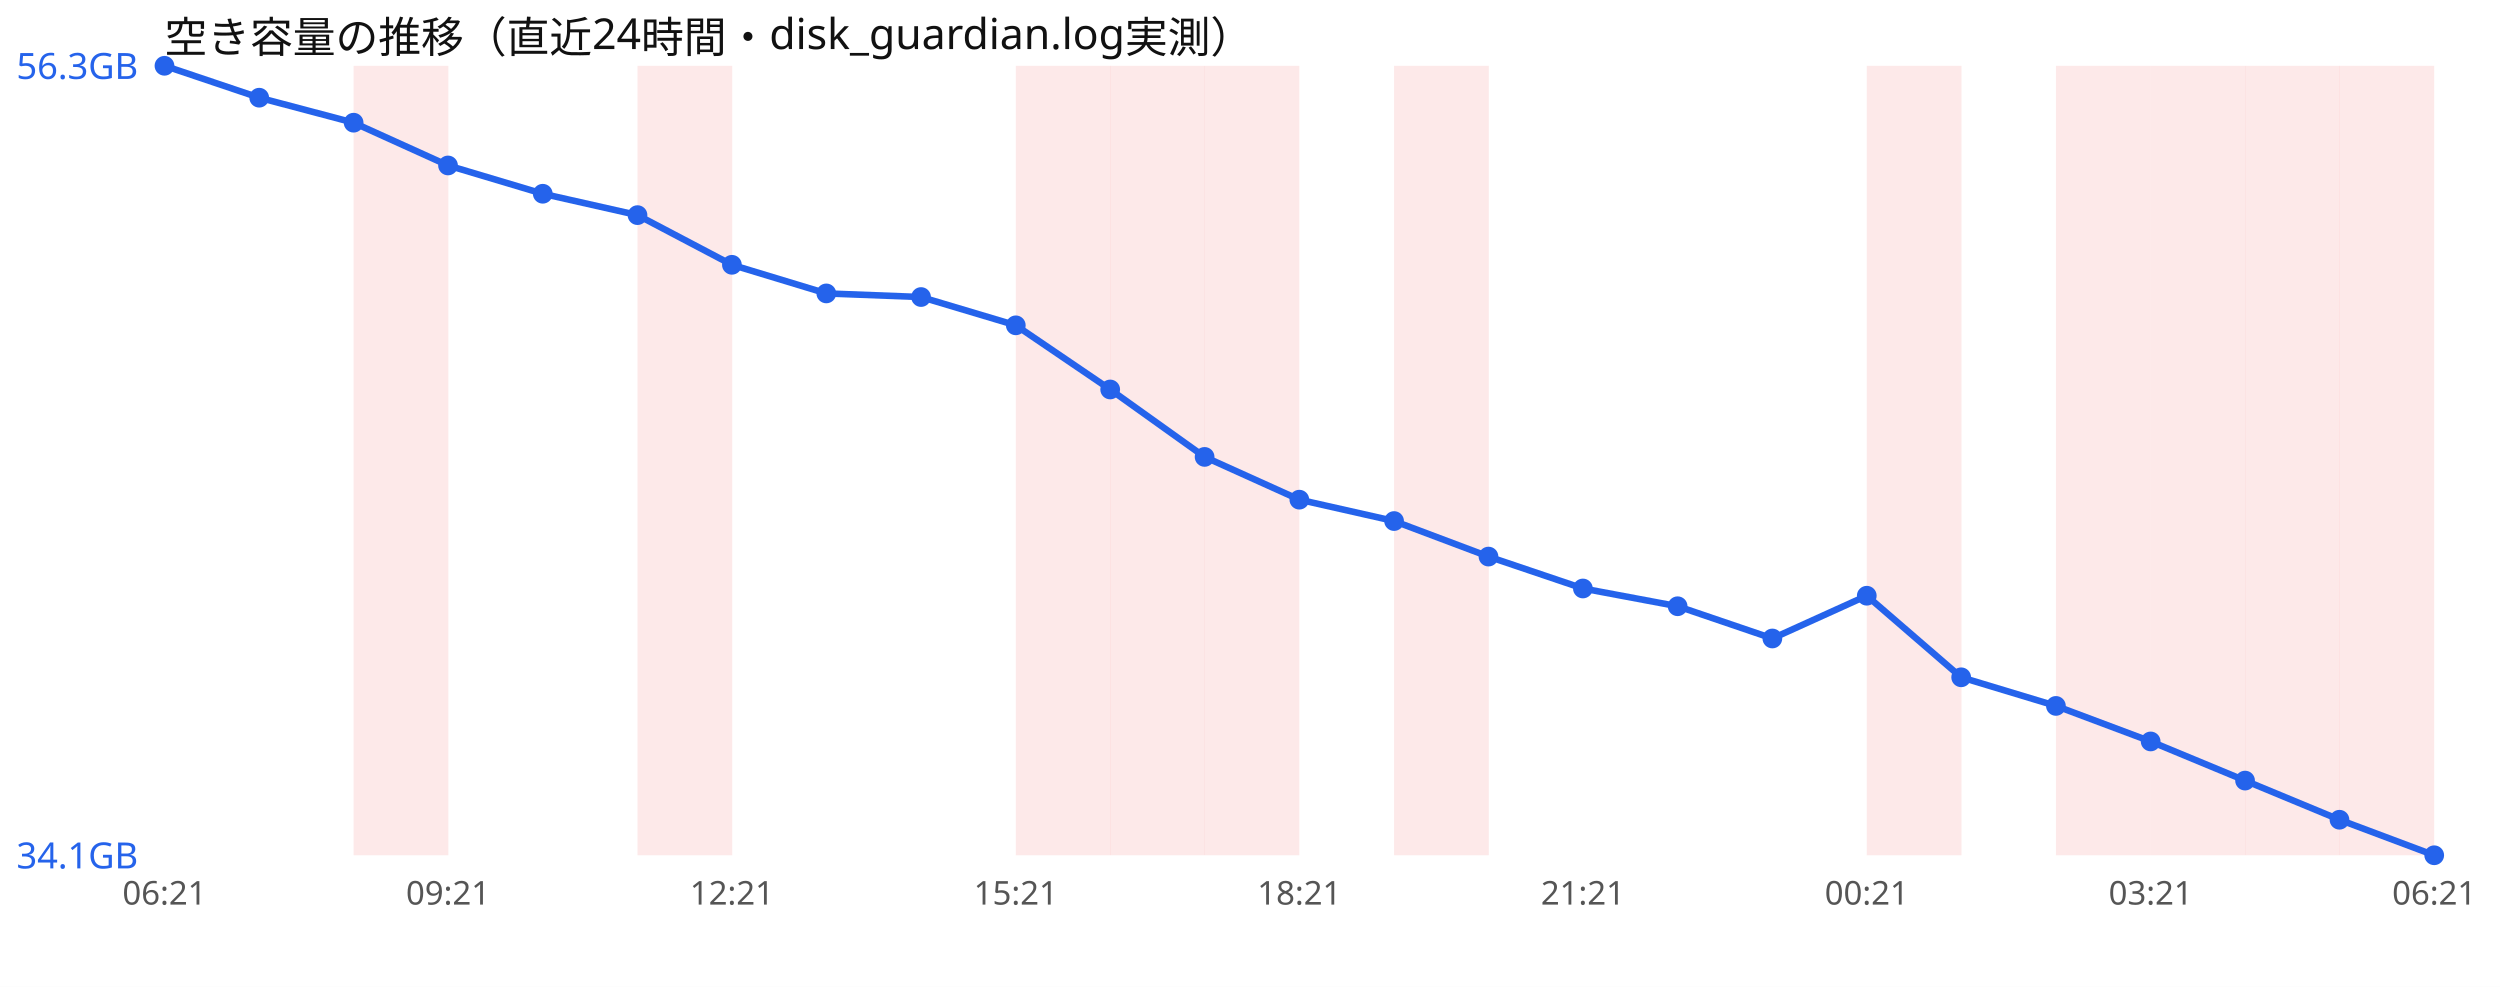
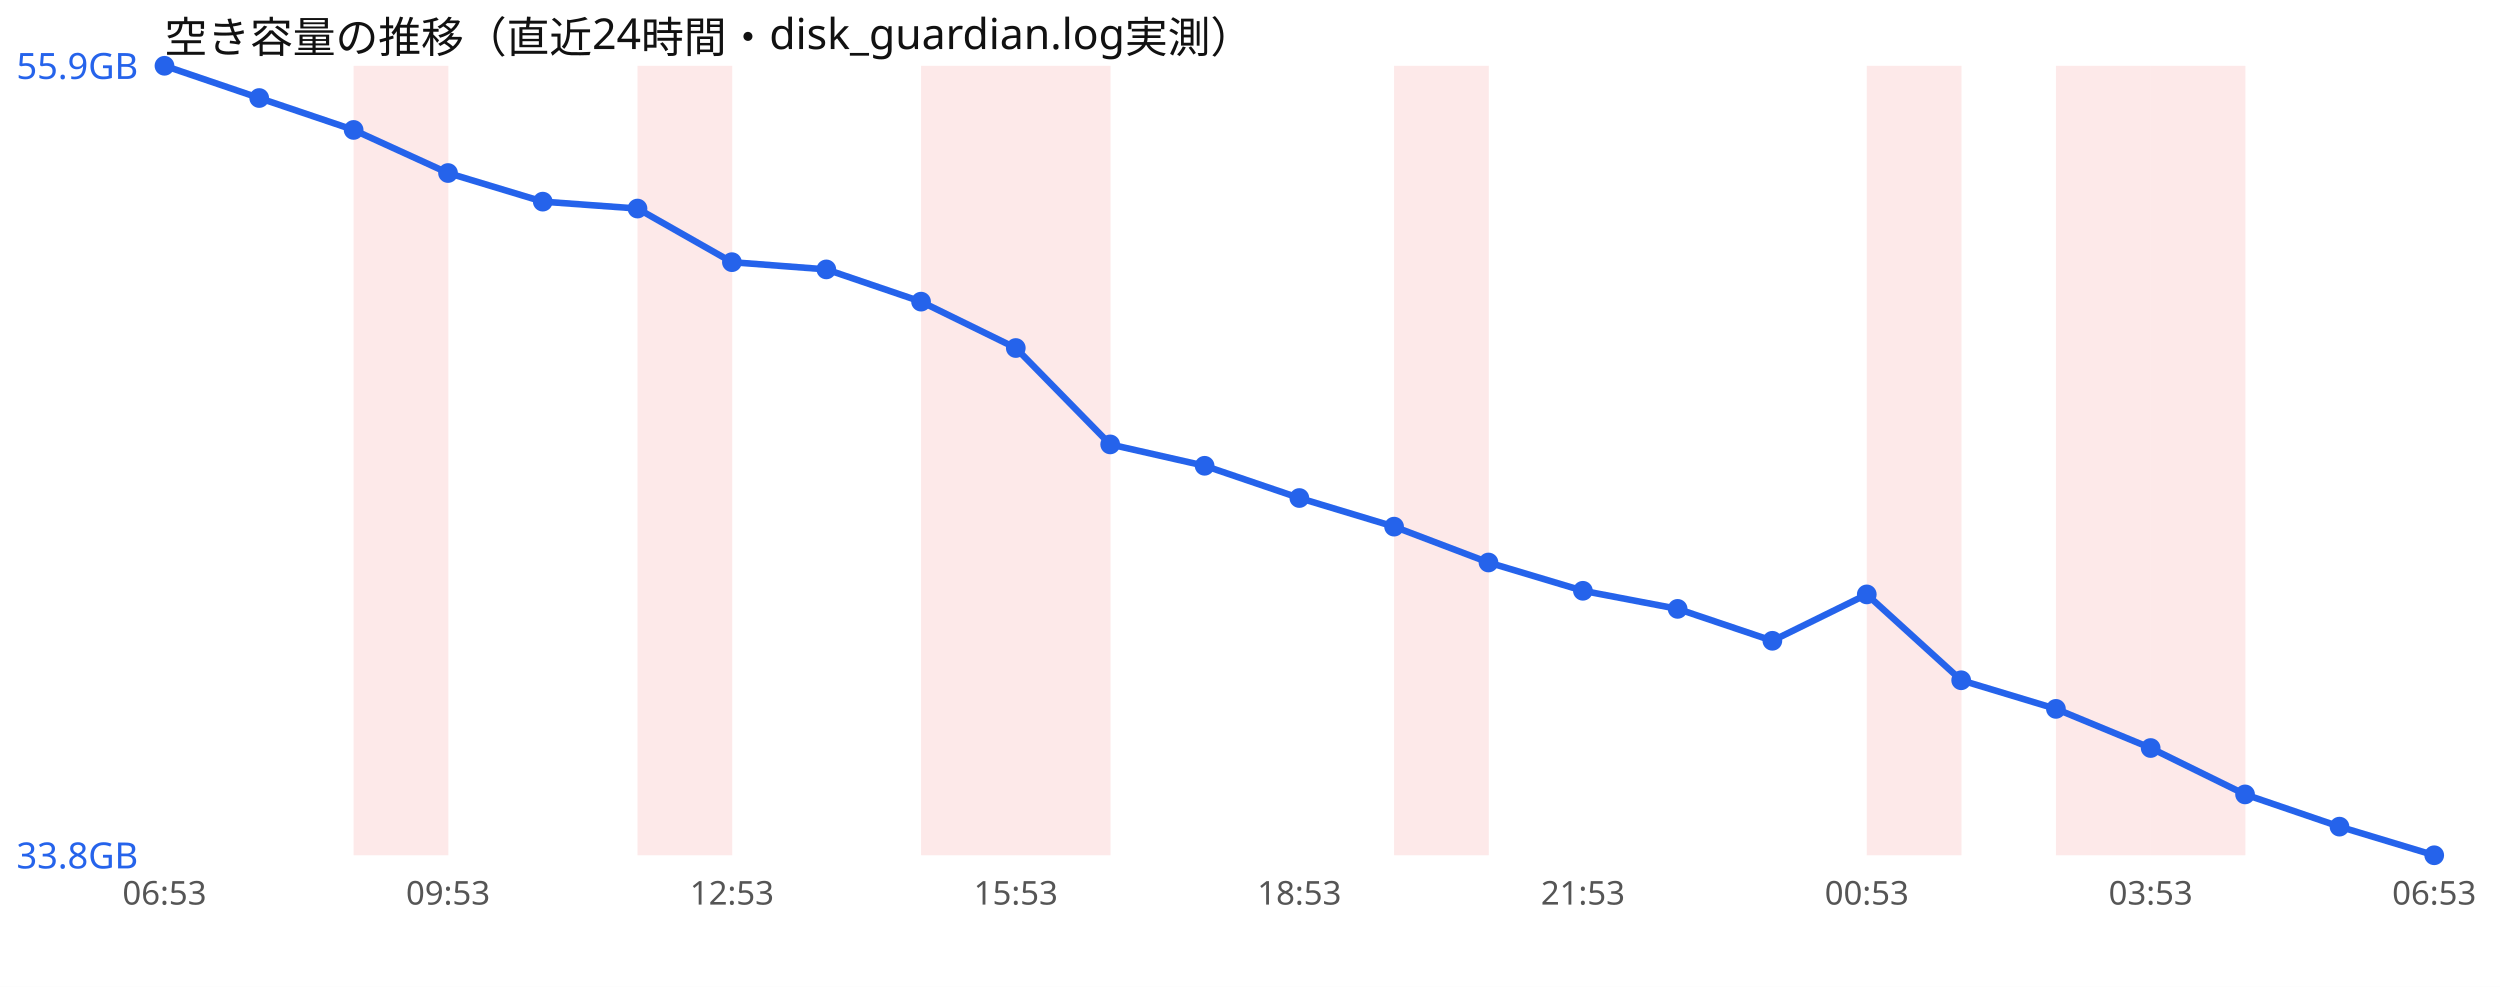
<svg xmlns="http://www.w3.org/2000/svg" width="760" height="300" viewBox="0 0 760 300" font-family="sans-serif">
  <rect width="760" height="300" fill="#ffffff" />
  <text x="50" y="16" font-size="13" fill="#111">空き容量の推移（直近24時間・disk_guardian.log実測）</text>
  <rect x="107.5" y="20" width="28.8" height="240" fill="#ef4444" opacity="0.12" />
  <rect x="193.8" y="20" width="28.8" height="240" fill="#ef4444" opacity="0.12" />
+   <rect x="280.0" y="20" width="28.8" height="240" fill="#ef4444" opacity="0.12" />
  <rect x="308.8" y="20" width="28.8" height="240" fill="#ef4444" opacity="0.12" />
-   <rect x="337.5" y="20" width="28.8" height="240" fill="#ef4444" opacity="0.12" />
-   <rect x="366.2" y="20" width="28.8" height="240" fill="#ef4444" opacity="0.12" />
  <rect x="423.8" y="20" width="28.8" height="240" fill="#ef4444" opacity="0.12" />
  <rect x="567.5" y="20" width="28.8" height="240" fill="#ef4444" opacity="0.12" />
  <rect x="625.0" y="20" width="28.8" height="240" fill="#ef4444" opacity="0.12" />
  <rect x="653.8" y="20" width="28.8" height="240" fill="#ef4444" opacity="0.12" />
-   <rect x="682.5" y="20" width="28.8" height="240" fill="#ef4444" opacity="0.12" />
-   <rect x="711.2" y="20" width="28.8" height="240" fill="#ef4444" opacity="0.12" />
-   <polyline points="50.0,20.0 78.8,29.7 107.5,37.3 136.2,50.3 165.0,58.9 193.8,65.4 222.5,80.5 251.2,89.2 280.0,90.3 308.8,98.9 337.5,118.4 366.2,138.9 395.0,151.9 423.8,158.4 452.5,169.2 481.2,178.9 510.0,184.3 538.8,194.1 567.5,181.1 596.2,205.9 625.0,214.6 653.8,225.4 682.5,237.3 711.2,249.2 740.0,260.0" fill="none" stroke="#2563eb" stroke-width="2" />
+   <polyline points="50.0,20.0 78.8,29.8 107.5,39.5 136.2,52.6 165.0,61.3 193.8,63.4 222.5,79.7 251.2,81.9 280.0,91.7 308.8,105.8 337.5,135.1 366.2,141.6 395.0,151.4 423.8,160.1 452.5,171.0 481.2,179.6 510.0,185.1 538.8,194.8 567.5,180.7 596.2,206.8 625.0,215.5 653.8,227.4 682.5,241.5 711.2,251.3 740.0,260.0" fill="none" stroke="#2563eb" stroke-width="2" />
  <circle cx="50.0" cy="20.0" r="3" fill="#2563eb" />
-   <circle cx="78.8" cy="29.7" r="3" fill="#2563eb" />
-   <circle cx="107.5" cy="37.3" r="3" fill="#2563eb" />
-   <circle cx="136.2" cy="50.3" r="3" fill="#2563eb" />
-   <circle cx="165.0" cy="58.9" r="3" fill="#2563eb" />
-   <circle cx="193.8" cy="65.4" r="3" fill="#2563eb" />
-   <circle cx="222.5" cy="80.5" r="3" fill="#2563eb" />
-   <circle cx="251.2" cy="89.2" r="3" fill="#2563eb" />
-   <circle cx="280.0" cy="90.3" r="3" fill="#2563eb" />
-   <circle cx="308.8" cy="98.9" r="3" fill="#2563eb" />
-   <circle cx="337.5" cy="118.4" r="3" fill="#2563eb" />
-   <circle cx="366.2" cy="138.9" r="3" fill="#2563eb" />
-   <circle cx="395.0" cy="151.9" r="3" fill="#2563eb" />
-   <circle cx="423.8" cy="158.4" r="3" fill="#2563eb" />
-   <circle cx="452.5" cy="169.2" r="3" fill="#2563eb" />
-   <circle cx="481.2" cy="178.9" r="3" fill="#2563eb" />
-   <circle cx="510.0" cy="184.3" r="3" fill="#2563eb" />
-   <circle cx="538.8" cy="194.1" r="3" fill="#2563eb" />
-   <circle cx="567.5" cy="181.1" r="3" fill="#2563eb" />
-   <circle cx="596.2" cy="205.9" r="3" fill="#2563eb" />
-   <circle cx="625.0" cy="214.6" r="3" fill="#2563eb" />
-   <circle cx="653.8" cy="225.4" r="3" fill="#2563eb" />
-   <circle cx="682.5" cy="237.3" r="3" fill="#2563eb" />
-   <circle cx="711.2" cy="249.2" r="3" fill="#2563eb" />
+   <circle cx="78.8" cy="29.8" r="3" fill="#2563eb" />
+   <circle cx="107.5" cy="39.5" r="3" fill="#2563eb" />
+   <circle cx="136.2" cy="52.6" r="3" fill="#2563eb" />
+   <circle cx="165.0" cy="61.3" r="3" fill="#2563eb" />
+   <circle cx="193.8" cy="63.4" r="3" fill="#2563eb" />
+   <circle cx="222.5" cy="79.7" r="3" fill="#2563eb" />
+   <circle cx="251.2" cy="81.9" r="3" fill="#2563eb" />
+   <circle cx="280.0" cy="91.7" r="3" fill="#2563eb" />
+   <circle cx="308.8" cy="105.8" r="3" fill="#2563eb" />
+   <circle cx="337.5" cy="135.1" r="3" fill="#2563eb" />
+   <circle cx="366.2" cy="141.6" r="3" fill="#2563eb" />
+   <circle cx="395.0" cy="151.4" r="3" fill="#2563eb" />
+   <circle cx="423.8" cy="160.1" r="3" fill="#2563eb" />
+   <circle cx="452.5" cy="171.0" r="3" fill="#2563eb" />
+   <circle cx="481.2" cy="179.6" r="3" fill="#2563eb" />
+   <circle cx="510.0" cy="185.1" r="3" fill="#2563eb" />
+   <circle cx="538.8" cy="194.8" r="3" fill="#2563eb" />
+   <circle cx="567.5" cy="180.7" r="3" fill="#2563eb" />
+   <circle cx="596.2" cy="206.8" r="3" fill="#2563eb" />
+   <circle cx="625.0" cy="215.5" r="3" fill="#2563eb" />
+   <circle cx="653.8" cy="227.4" r="3" fill="#2563eb" />
+   <circle cx="682.5" cy="241.5" r="3" fill="#2563eb" />
+   <circle cx="711.2" cy="251.3" r="3" fill="#2563eb" />
  <circle cx="740.0" cy="260.0" r="3" fill="#2563eb" />
-   <text x="5" y="24.0" font-size="11" fill="#2563eb">56.3GB</text>
-   <text x="5" y="264.0" font-size="11" fill="#2563eb">34.1GB</text>
-   <text x="50.0" y="275" font-size="10" fill="#555" text-anchor="middle">06:21</text>
-   <text x="136.2" y="275" font-size="10" fill="#555" text-anchor="middle">09:21</text>
-   <text x="222.5" y="275" font-size="10" fill="#555" text-anchor="middle">12:21</text>
-   <text x="308.8" y="275" font-size="10" fill="#555" text-anchor="middle">15:21</text>
-   <text x="395.0" y="275" font-size="10" fill="#555" text-anchor="middle">18:21</text>
-   <text x="481.2" y="275" font-size="10" fill="#555" text-anchor="middle">21:21</text>
-   <text x="567.5" y="275" font-size="10" fill="#555" text-anchor="middle">00:21</text>
-   <text x="653.8" y="275" font-size="10" fill="#555" text-anchor="middle">03:21</text>
-   <text x="740.0" y="275" font-size="10" fill="#555" text-anchor="middle">06:21</text>
+   <text x="5" y="24.0" font-size="11" fill="#2563eb">55.9GB</text>
+   <text x="5" y="264.0" font-size="11" fill="#2563eb">33.8GB</text>
+   <text x="50.0" y="275" font-size="10" fill="#555" text-anchor="middle">06:53</text>
+   <text x="136.2" y="275" font-size="10" fill="#555" text-anchor="middle">09:53</text>
+   <text x="222.5" y="275" font-size="10" fill="#555" text-anchor="middle">12:53</text>
+   <text x="308.8" y="275" font-size="10" fill="#555" text-anchor="middle">15:53</text>
+   <text x="395.0" y="275" font-size="10" fill="#555" text-anchor="middle">18:53</text>
+   <text x="481.2" y="275" font-size="10" fill="#555" text-anchor="middle">21:53</text>
+   <text x="567.5" y="275" font-size="10" fill="#555" text-anchor="middle">00:53</text>
+   <text x="653.8" y="275" font-size="10" fill="#555" text-anchor="middle">03:53</text>
+   <text x="740.0" y="275" font-size="10" fill="#555" text-anchor="middle">06:53</text>
</svg>
